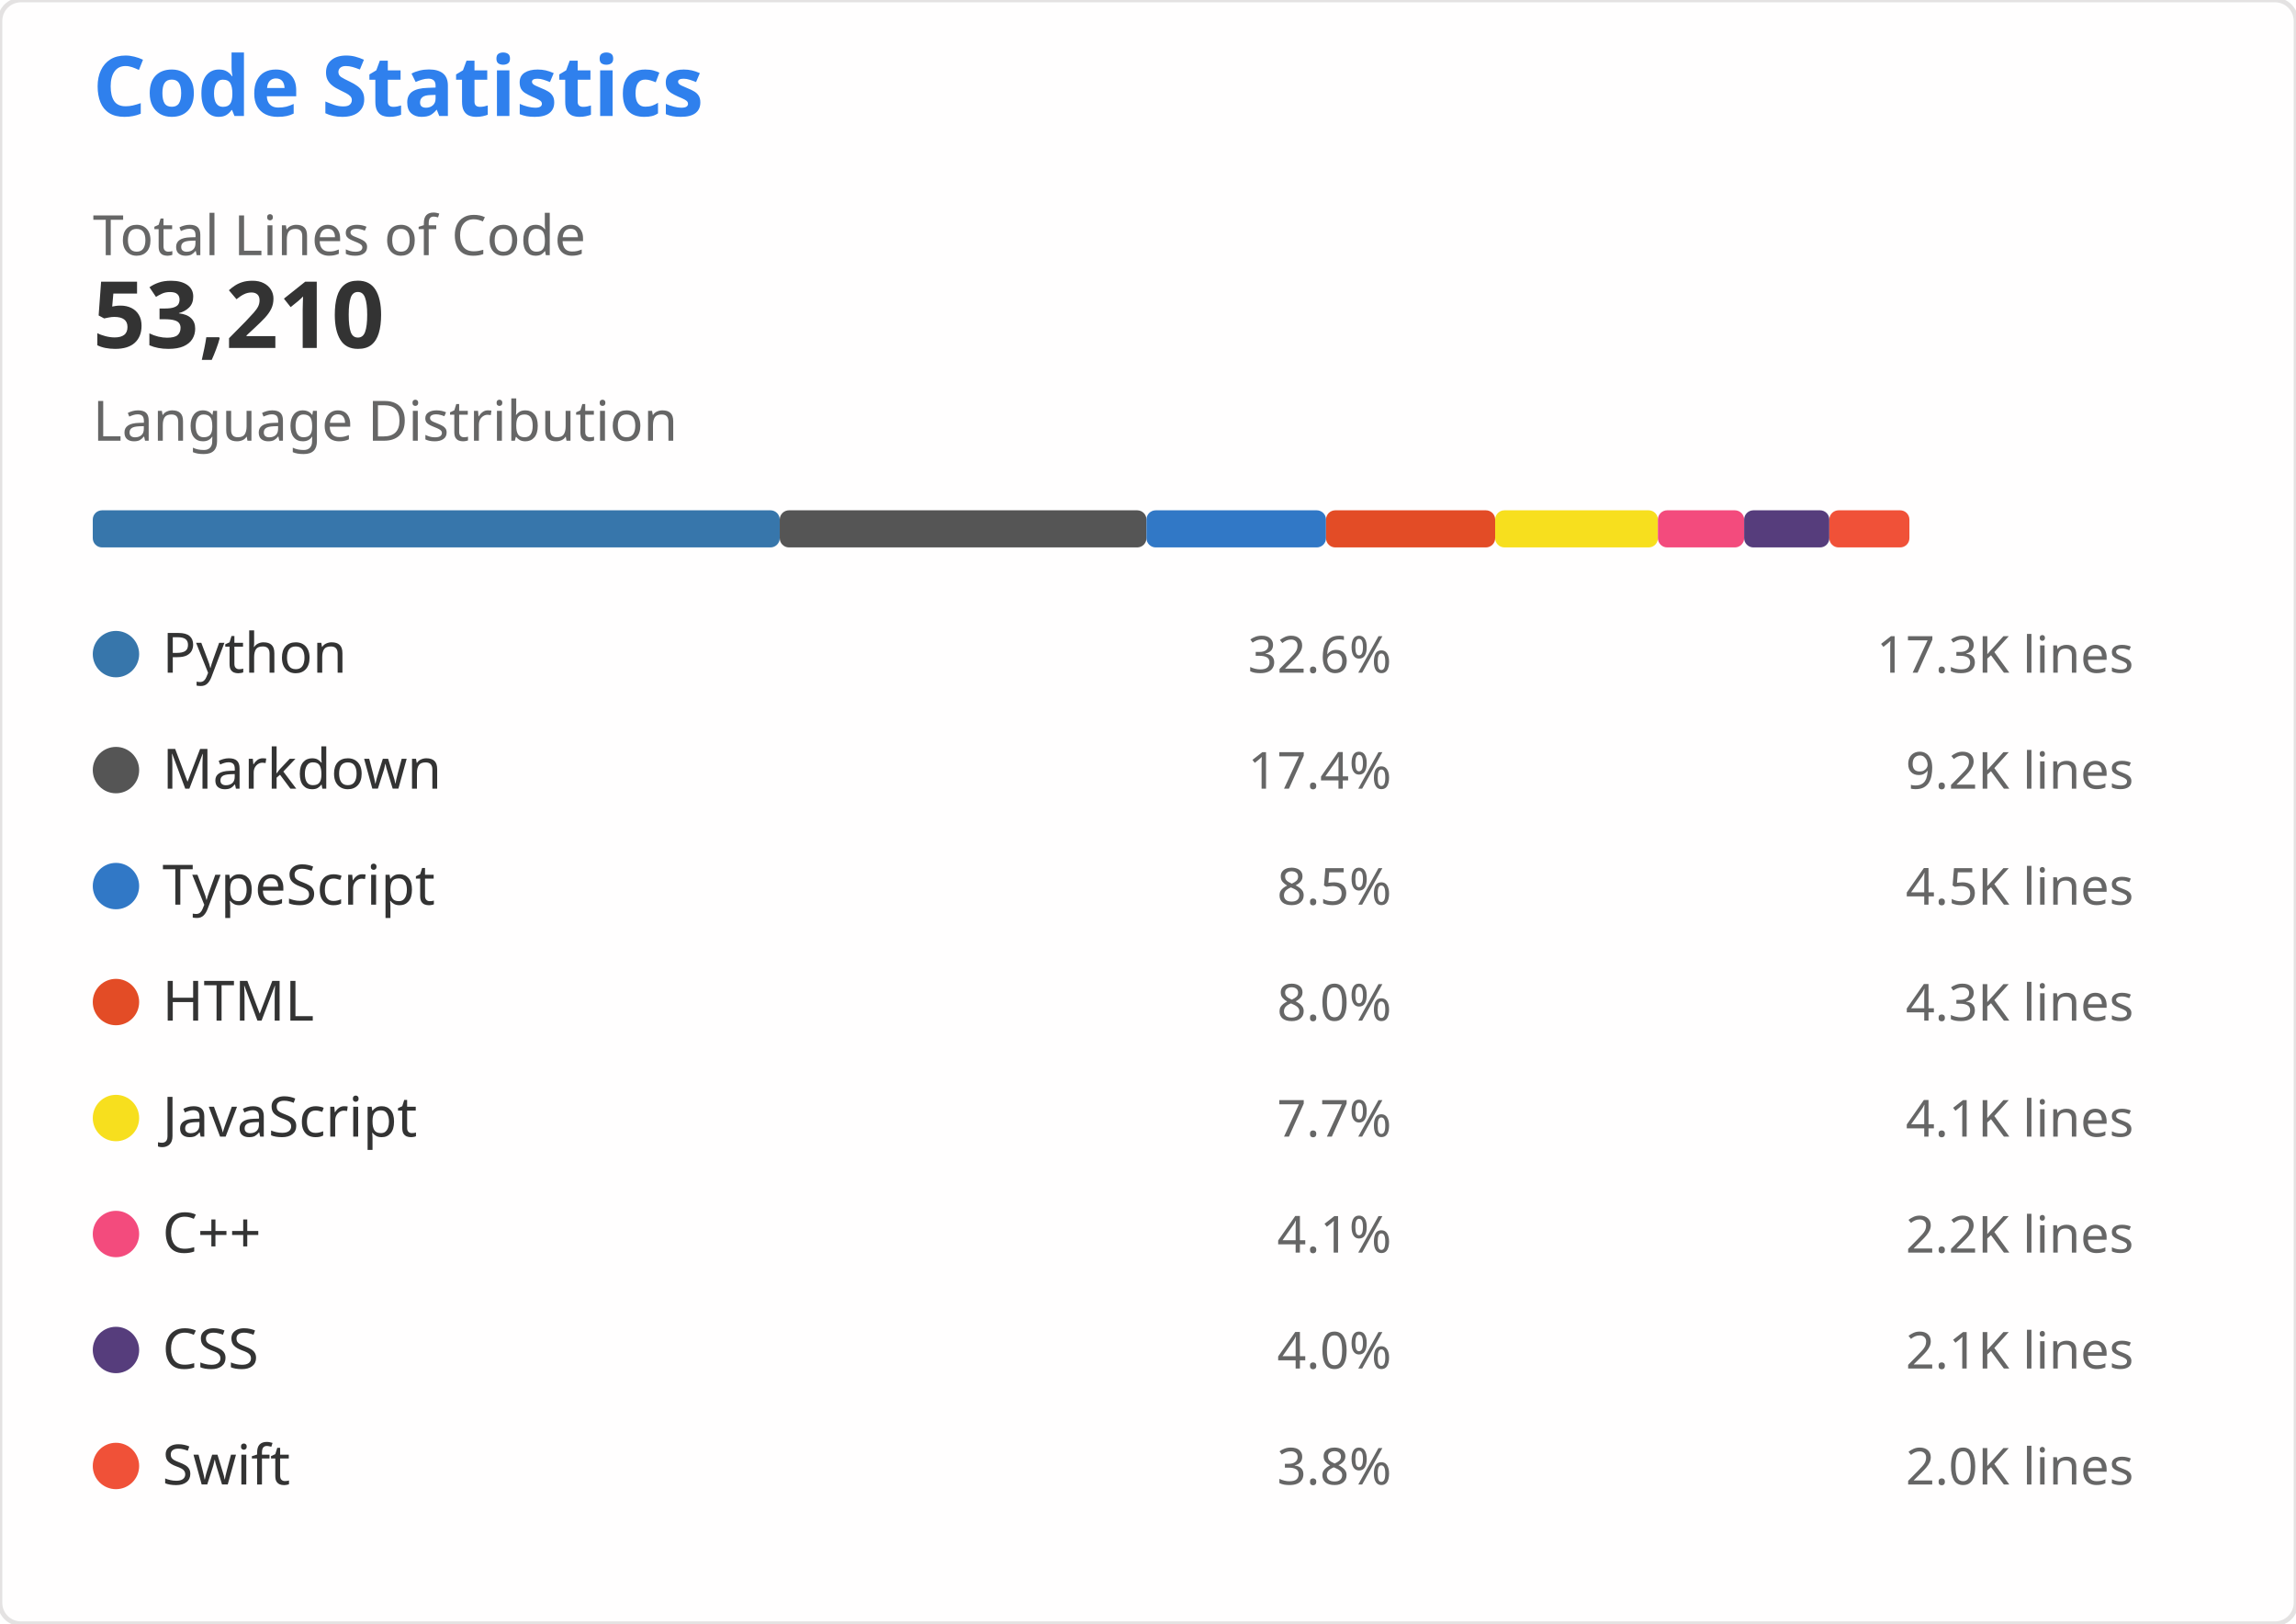
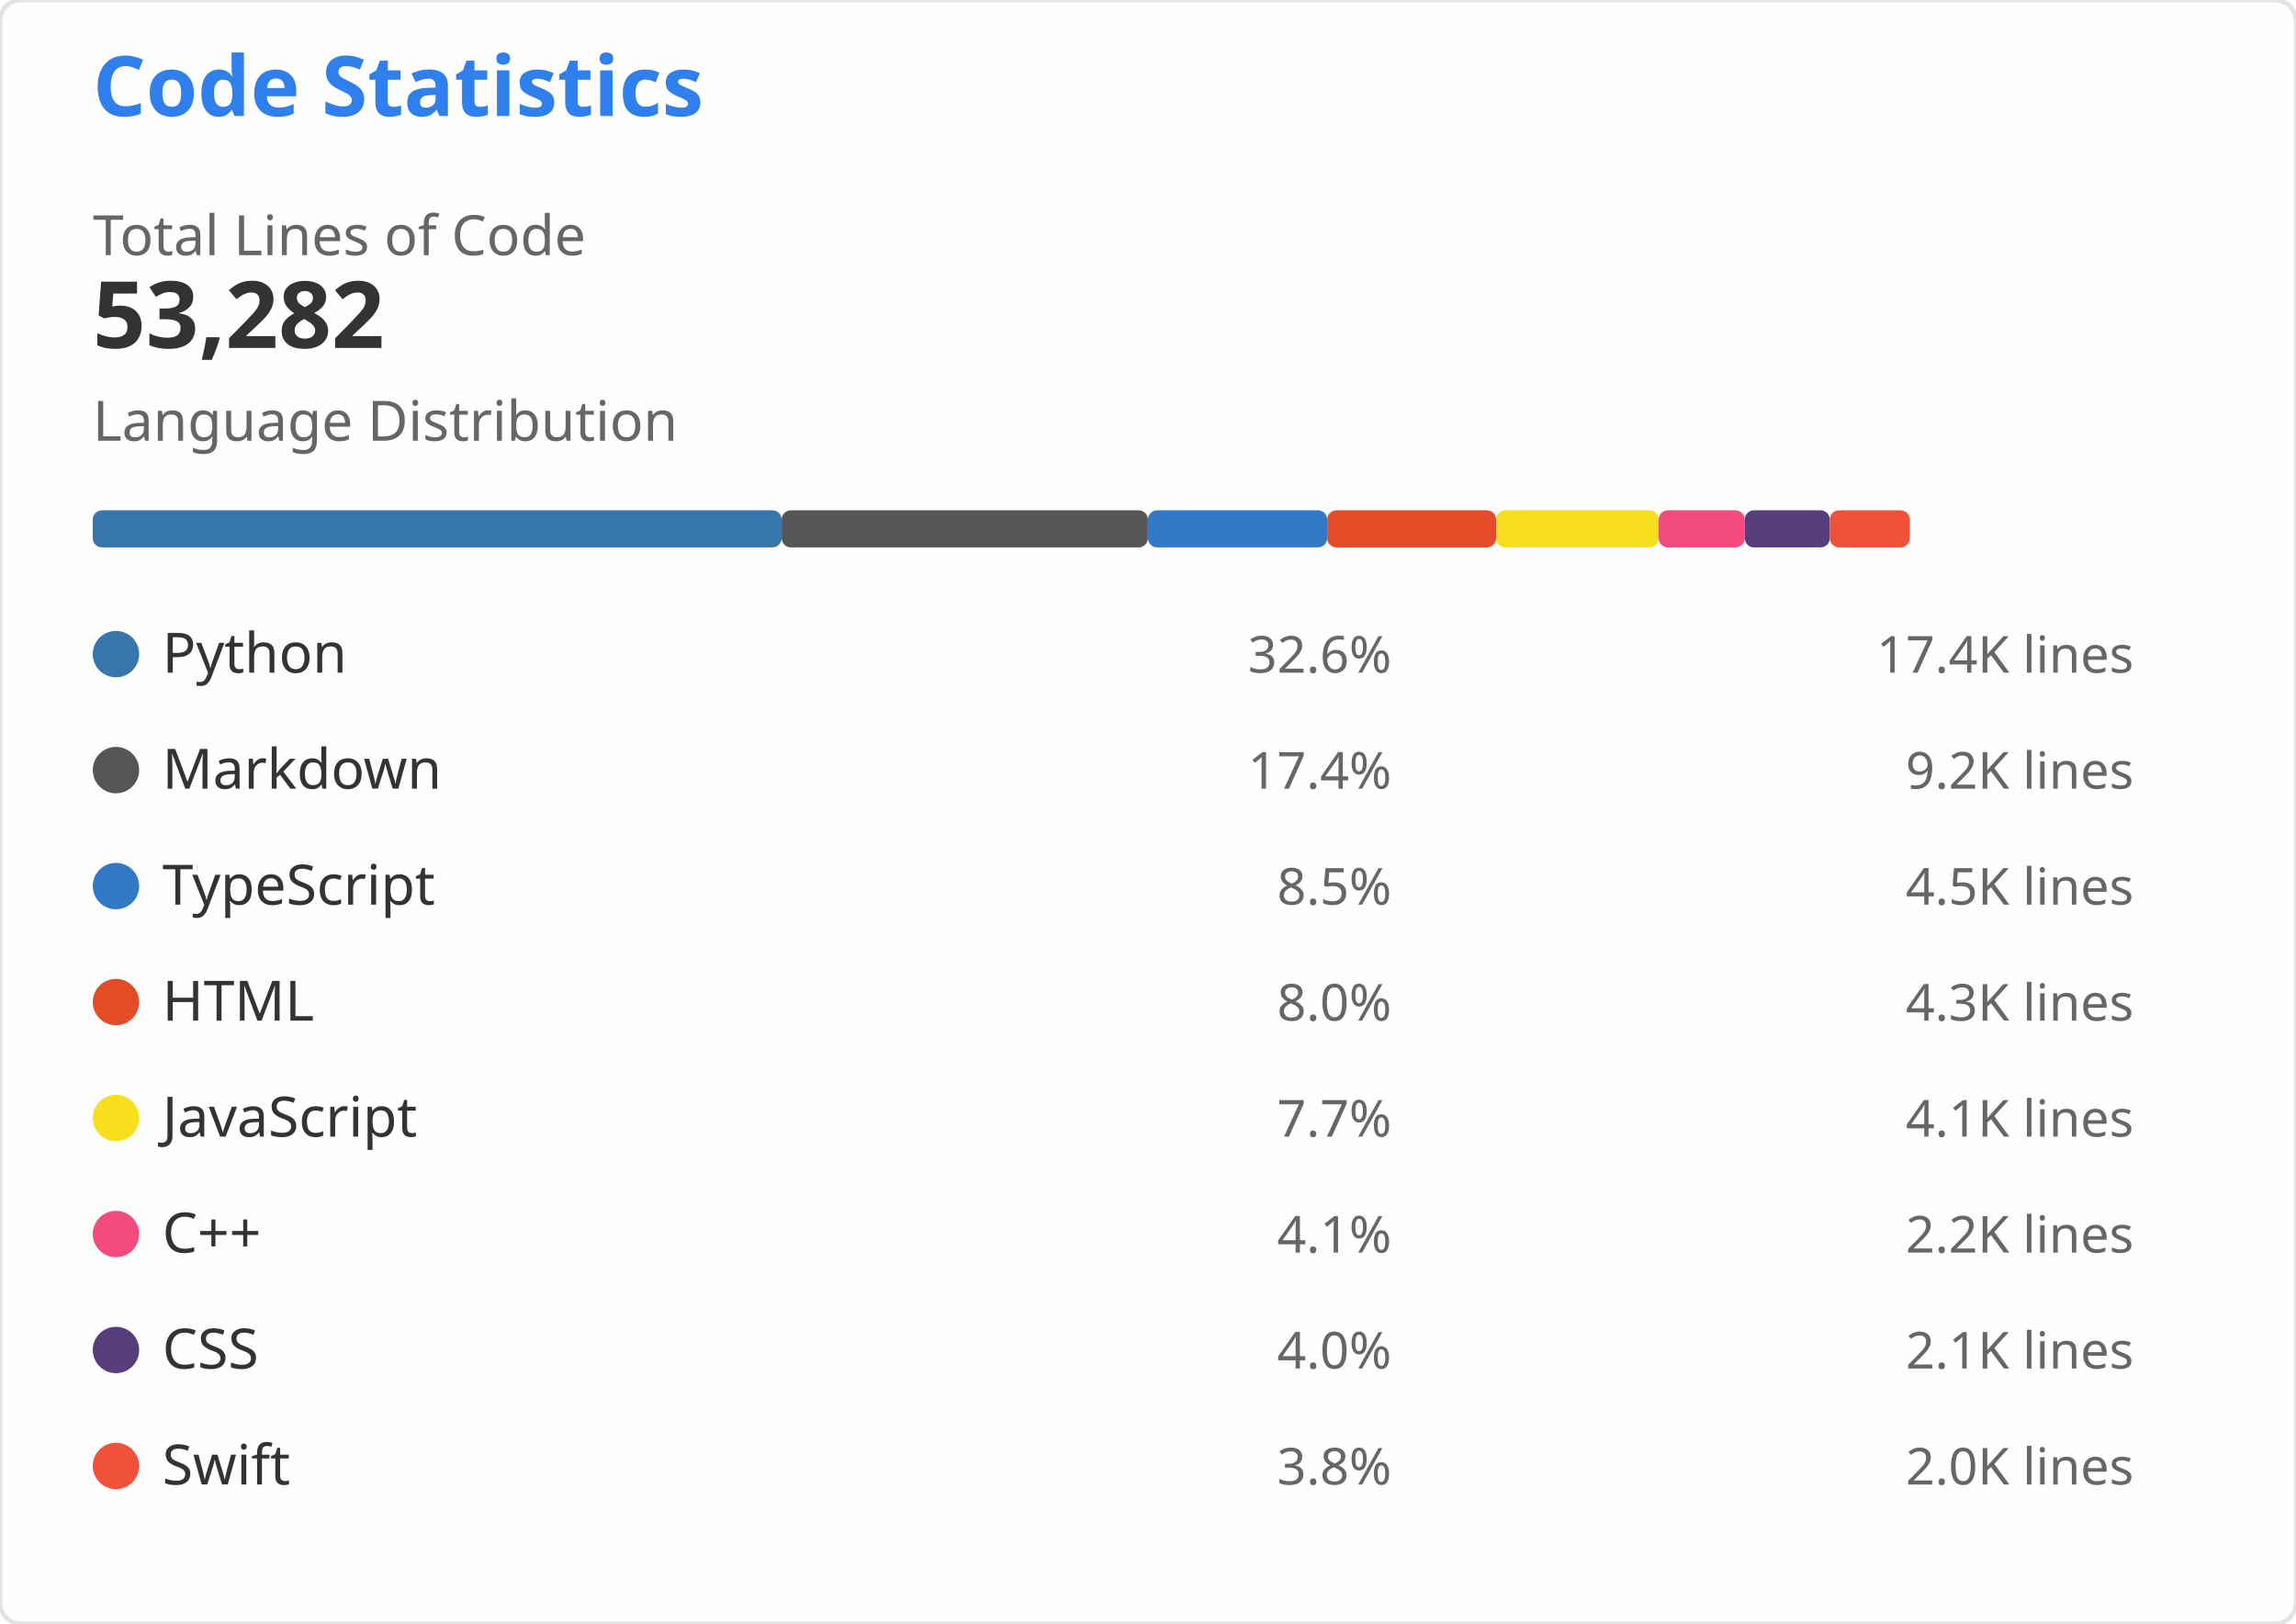
<svg xmlns="http://www.w3.org/2000/svg" width="495" height="350" viewBox="0 0 495 350" role="img" aria-labelledby="descId">
  <style>
    .header { font: 600 18px 'Segoe UI', Ubuntu, Sans-Serif; fill: #2f80ed }
    .stat-value { font: 600 20px 'Segoe UI', Ubuntu, Sans-Serif; fill: #333 }
    .stat-label { font: 400 12px 'Segoe UI', Ubuntu, Sans-Serif; fill: #666 }
    .lang-name { font: 400 12px 'Segoe UI', Ubuntu, Sans-Serif; fill: #333 }
    .lang-percent { font: 400 11px 'Segoe UI', Ubuntu, Sans-Serif; fill: #666 }
    .lang-lines { font: 400 11px 'Segoe UI', Ubuntu, monospace; fill: #666 }
  </style>
  <rect width="495" height="350" fill="#fffefe" rx="4.5" stroke="#e4e2e2" stroke-width="1" />
  <g transform="translate(20, 25)">
    <text x="0" y="0" class="header">Code Statistics</text>
    <g transform="translate(0, 30)">
      <text x="0" y="0" class="stat-label">Total Lines of Code</text>
-       <text x="0" y="20" class="stat-value">53,210</text>
+       <text x="0" y="20" class="stat-value">53,282</text>
    </g>
    <g transform="translate(0, 70)">
      <text x="0" y="0" class="stat-label">Language Distribution</text>
      <g transform="translate(0, 15)">
-         <rect x="0" y="0" width="148.104" height="8" fill="#3776AB" rx="2" />
-         <rect x="148.104" y="0" width="79.063" height="8" fill="#555555" rx="2" />
-         <rect x="227.167" y="0" width="38.71" height="8" fill="#3178C6" rx="2" />
-         <rect x="265.877" y="0" width="36.47" height="8" fill="#E34C26" rx="2" />
-         <rect x="302.347" y="0" width="35.085" height="8" fill="#F7DF1E" rx="2" />
-         <rect x="337.432" y="0" width="18.59" height="8" fill="#F34B7D" rx="2" />
-         <rect x="356.022" y="0" width="18.368" height="8" fill="#563D7C" rx="2" />
-         <rect x="374.389" y="0" width="17.265" height="8" fill="#F05138" rx="2" />
+         <rect x="0" y="0" width="148.518" height="8" fill="#3776AB" rx="2" />
+         <rect x="148.518" y="0" width="78.956" height="8" fill="#555555" rx="2" />
+         <rect x="227.474" y="0" width="38.658" height="8" fill="#3178C6" rx="2" />
+         <rect x="266.133" y="0" width="36.421" height="8" fill="#E34C26" rx="2" />
+         <rect x="302.553" y="0" width="35.037" height="8" fill="#F7DF1E" rx="2" />
+         <rect x="337.591" y="0" width="18.565" height="8" fill="#F34B7D" rx="2" />
+         <rect x="356.156" y="0" width="18.343" height="8" fill="#563D7C" rx="2" />
+         <rect x="374.498" y="0" width="17.241" height="8" fill="#F05138" rx="2" />
      </g>
    </g>
    <g transform="translate(0, 110)">
      <g transform="translate(0, 0)">
        <circle cx="5" cy="6" r="5" fill="#3776AB" />
        <text x="15" y="10" class="lang-name">Python</text>
        <text x="280" y="10" class="lang-percent" text-anchor="end">32.6%</text>
-         <text x="440" y="10" class="lang-lines" text-anchor="end">17.3K lines</text>
+         <text x="440" y="10" class="lang-lines" text-anchor="end">17.4K lines</text>
      </g>
      <g transform="translate(0, 25)">
        <circle cx="5" cy="6" r="5" fill="#555555" />
        <text x="15" y="10" class="lang-name">Markdown</text>
        <text x="280" y="10" class="lang-percent" text-anchor="end">17.4%</text>
        <text x="440" y="10" class="lang-lines" text-anchor="end">9.2K lines</text>
      </g>
      <g transform="translate(0, 50)">
        <circle cx="5" cy="6" r="5" fill="#3178C6" />
        <text x="15" y="10" class="lang-name">TypeScript</text>
        <text x="280" y="10" class="lang-percent" text-anchor="end">8.5%</text>
        <text x="440" y="10" class="lang-lines" text-anchor="end">4.5K lines</text>
      </g>
      <g transform="translate(0, 75)">
        <circle cx="5" cy="6" r="5" fill="#E34C26" />
        <text x="15" y="10" class="lang-name">HTML</text>
        <text x="280" y="10" class="lang-percent" text-anchor="end">8.0%</text>
        <text x="440" y="10" class="lang-lines" text-anchor="end">4.3K lines</text>
      </g>
      <g transform="translate(0, 100)">
        <circle cx="5" cy="6" r="5" fill="#F7DF1E" />
        <text x="15" y="10" class="lang-name">JavaScript</text>
        <text x="280" y="10" class="lang-percent" text-anchor="end">7.7%</text>
        <text x="440" y="10" class="lang-lines" text-anchor="end">4.1K lines</text>
      </g>
      <g transform="translate(0, 125)">
        <circle cx="5" cy="6" r="5" fill="#F34B7D" />
        <text x="15" y="10" class="lang-name">C++</text>
        <text x="280" y="10" class="lang-percent" text-anchor="end">4.1%</text>
        <text x="440" y="10" class="lang-lines" text-anchor="end">2.2K lines</text>
      </g>
      <g transform="translate(0, 150)">
        <circle cx="5" cy="6" r="5" fill="#563D7C" />
        <text x="15" y="10" class="lang-name">CSS</text>
        <text x="280" y="10" class="lang-percent" text-anchor="end">4.0%</text>
        <text x="440" y="10" class="lang-lines" text-anchor="end">2.1K lines</text>
      </g>
      <g transform="translate(0, 175)">
        <circle cx="5" cy="6" r="5" fill="#F05138" />
        <text x="15" y="10" class="lang-name">Swift</text>
        <text x="280" y="10" class="lang-percent" text-anchor="end">3.8%</text>
        <text x="440" y="10" class="lang-lines" text-anchor="end">2.0K lines</text>
      </g>
    </g>
  </g>
</svg>
